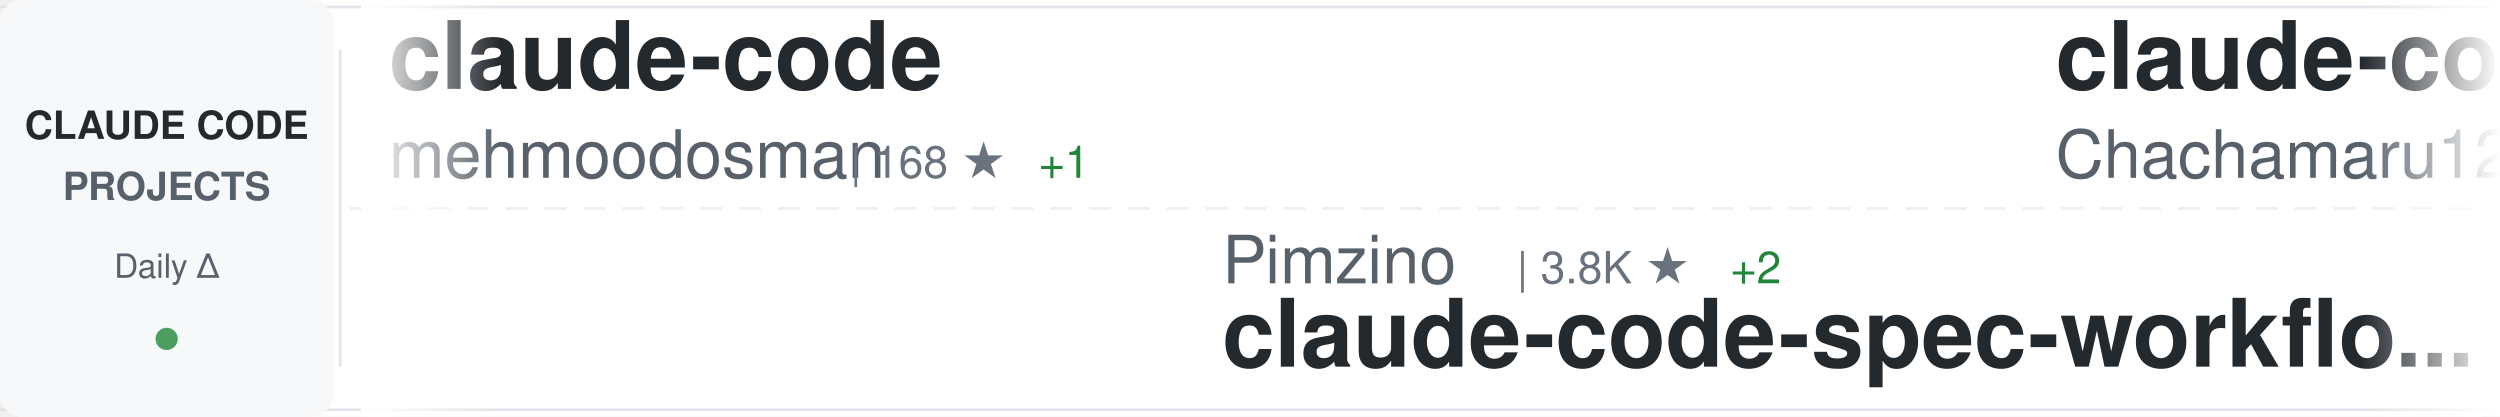
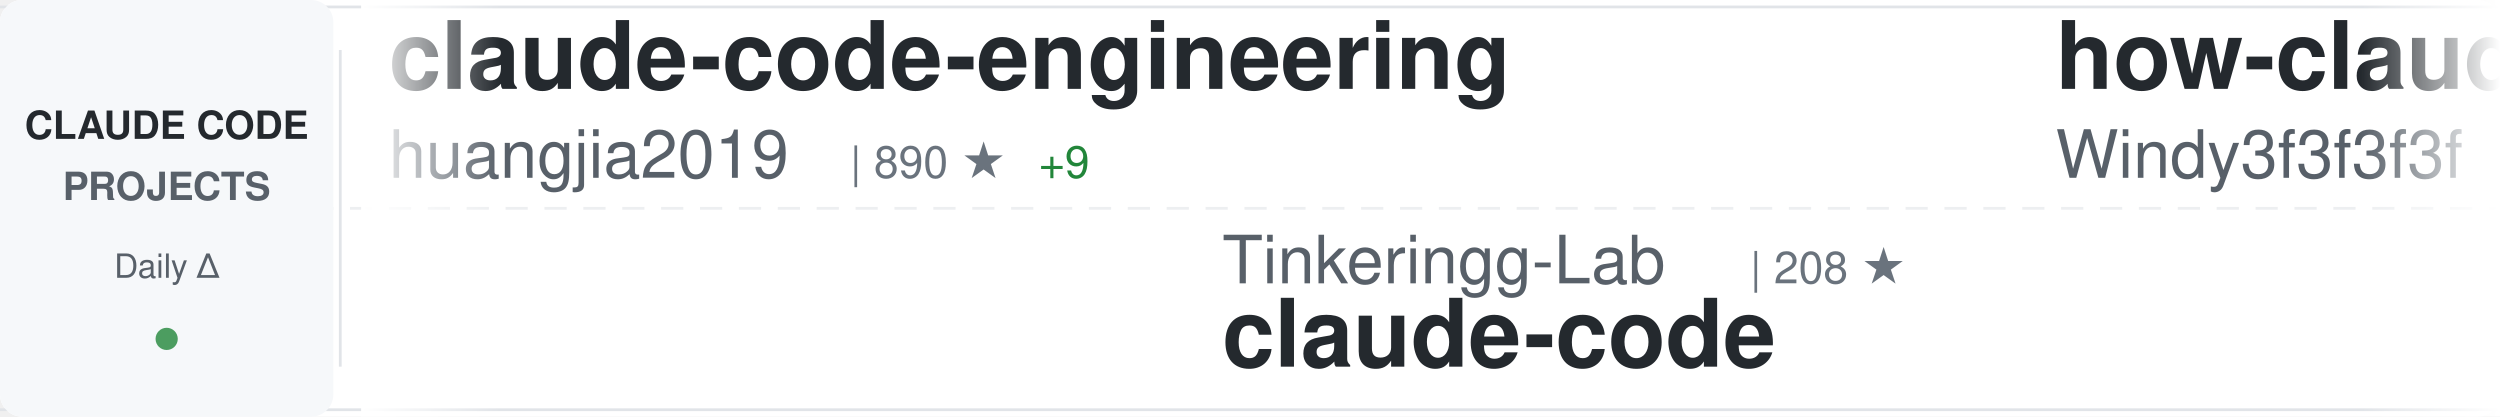
<svg xmlns="http://www.w3.org/2000/svg" width="900" height="150">
  <defs>
    <linearGradient id="awesomeLeftFade" x1="0%" y1="0%" x2="100%" y2="0%">
      <stop offset="0%" style="stop-color:#ffffff;stop-opacity:1" />
      <stop offset="100%" style="stop-color:#ffffff;stop-opacity:0" />
    </linearGradient>
    <linearGradient id="awesomeRightFade" x1="0%" y1="0%" x2="100%" y2="0%">
      <stop offset="0%" style="stop-color:#ffffff;stop-opacity:0" />
      <stop offset="100%" style="stop-color:#ffffff;stop-opacity:1" />
    </linearGradient>
  </defs>
  <rect width="900" height="150" fill="#ffffff" rx="8" />
  <rect x="0" y="2" width="900" height="1" fill="#e1e4e8" />
  <rect x="0" y="147" width="900" height="1" fill="#e1e4e8" />
  <line x1="0" y1="75" x2="900" y2="75" stroke="#e1e4e8" stroke-width="1" stroke-dasharray="8 6" opacity="0.6" />
  <rect x="0" y="0" width="120" height="150" fill="#f6f8fa" rx="8" />
  <text x="60" y="50" font-family="-apple-system, BlinkMacSystemFont, 'Segoe UI', Helvetica, Arial, sans-serif" font-size="14" font-weight="600" fill="#24292e" text-anchor="middle">CLAUDE CODE</text>
  <text x="60" y="72" font-family="-apple-system, BlinkMacSystemFont, 'Segoe UI', Helvetica, Arial, sans-serif" font-size="14" font-weight="600" fill="#586069" text-anchor="middle">PROJECTS</text>
  <text x="60" y="100" font-family="-apple-system, BlinkMacSystemFont, 'Segoe UI', Helvetica, Arial, sans-serif" font-size="12" font-weight="500" fill="#586069" text-anchor="middle">Daily Δ</text>
  <circle cx="60" cy="122" r="4" fill="#22863a" opacity="0.8" />
  <rect x="122" y="18" width="1" height="114" fill="#e1e4e8" />
  <clipPath id="awesomeTickerClip">
    <rect x="130" y="0" width="770" height="150" />
  </clipPath>
  <g clip-path="url(#awesomeTickerClip)">
    <g id="awesomeTickerItems">
      <animateTransform attributeName="transform" attributeType="XML" type="translate" from="0 0" to="-3000 0" dur="54s" repeatCount="indefinite" />
      <g transform="translate(0, 0)">
-         <text x="140" y="32" font-family="-apple-system, BlinkMacSystemFont, 'Segoe UI', Helvetica, Arial, sans-serif" font-size="34" font-weight="600" fill="#24292e">claude-code</text>
-         <text x="140" y="64" font-family="-apple-system, BlinkMacSystemFont, 'Segoe UI', Helvetica, Arial, sans-serif" font-size="24" font-weight="400" fill="#586069">mehmoodosman</text>
-         <text x="306" y="64" font-family="-apple-system, BlinkMacSystemFont, 'Segoe UI', Helvetica, Arial, sans-serif" font-size="16" font-weight="500" fill="#6a737d">| 168 ★</text>
-         <text x="374" y="64" font-family="-apple-system, BlinkMacSystemFont, 'Segoe UI', Helvetica, Arial, sans-serif" font-size="16" font-weight="500" fill="#22863a"> +1</text>
+         <text x="140" y="32" font-family="-apple-system, BlinkMacSystemFont, 'Segoe UI', Helvetica, Arial, sans-serif" font-size="34" font-weight="600" fill="#24292e">claude-code-engineering</text>
+         <text x="140" y="64" font-family="-apple-system, BlinkMacSystemFont, 'Segoe UI', Helvetica, Arial, sans-serif" font-size="24" font-weight="400" fill="#586069">huangjia2019</text>
+         <text x="306" y="64" font-family="-apple-system, BlinkMacSystemFont, 'Segoe UI', Helvetica, Arial, sans-serif" font-size="16" font-weight="500" fill="#6a737d">| 890 ★</text>
+         <text x="374" y="64" font-family="-apple-system, BlinkMacSystemFont, 'Segoe UI', Helvetica, Arial, sans-serif" font-size="16" font-weight="500" fill="#22863a"> +9</text>
      </g>
      <g transform="translate(300, 0)">
-         <text x="140" y="102" font-family="-apple-system, BlinkMacSystemFont, 'Segoe UI', Helvetica, Arial, sans-serif" font-size="24" font-weight="400" fill="#586069">Pimzino</text>
-         <text x="246" y="102" font-family="-apple-system, BlinkMacSystemFont, 'Segoe UI', Helvetica, Arial, sans-serif" font-size="16" font-weight="500" fill="#6a737d">| 3.8K ★</text>
-         <text x="323" y="102" font-family="-apple-system, BlinkMacSystemFont, 'Segoe UI', Helvetica, Arial, sans-serif" font-size="16" font-weight="500" fill="#22863a"> +2</text>
-         <text x="140" y="132" font-family="-apple-system, BlinkMacSystemFont, 'Segoe UI', Helvetica, Arial, sans-serif" font-size="34" font-weight="600" fill="#24292e">claude-code-spec-workflo...</text>
+         <text x="140" y="102" font-family="-apple-system, BlinkMacSystemFont, 'Segoe UI', Helvetica, Arial, sans-serif" font-size="24" font-weight="400" fill="#586069">Tinkeringg-Lab</text>
+         <text x="330" y="102" font-family="-apple-system, BlinkMacSystemFont, 'Segoe UI', Helvetica, Arial, sans-serif" font-size="16" font-weight="500" fill="#6a737d">| 208 ★</text>
+         <text x="140" y="132" font-family="-apple-system, BlinkMacSystemFont, 'Segoe UI', Helvetica, Arial, sans-serif" font-size="34" font-weight="600" fill="#24292e">claude-code</text>
      </g>
      <g transform="translate(600, 0)">
-         <text x="140" y="32" font-family="-apple-system, BlinkMacSystemFont, 'Segoe UI', Helvetica, Arial, sans-serif" font-size="34" font-weight="600" fill="#24292e">claude-code-harness</text>
-         <text x="140" y="64" font-family="-apple-system, BlinkMacSystemFont, 'Segoe UI', Helvetica, Arial, sans-serif" font-size="24" font-weight="400" fill="#586069">Chachamaru127</text>
-         <text x="318" y="64" font-family="-apple-system, BlinkMacSystemFont, 'Segoe UI', Helvetica, Arial, sans-serif" font-size="16" font-weight="500" fill="#6a737d">| 2.9K ★</text>
-         <text x="395" y="64" font-family="-apple-system, BlinkMacSystemFont, 'Segoe UI', Helvetica, Arial, sans-serif" font-size="16" font-weight="500" fill="#22863a"> +5</text>
+         <text x="140" y="32" font-family="-apple-system, BlinkMacSystemFont, 'Segoe UI', Helvetica, Arial, sans-serif" font-size="34" font-weight="600" fill="#24292e">how-claude-code-works</text>
+         <text x="140" y="64" font-family="-apple-system, BlinkMacSystemFont, 'Segoe UI', Helvetica, Arial, sans-serif" font-size="24" font-weight="400" fill="#586069">Windy3f3f3f3f</text>
+         <text x="318" y="64" font-family="-apple-system, BlinkMacSystemFont, 'Segoe UI', Helvetica, Arial, sans-serif" font-size="16" font-weight="500" fill="#6a737d">| 2.7K ★</text>
+         <text x="395" y="64" font-family="-apple-system, BlinkMacSystemFont, 'Segoe UI', Helvetica, Arial, sans-serif" font-size="16" font-weight="500" fill="#22863a"> +11</text>
      </g>
      <g transform="translate(900, 0)">
-         <text x="140" y="102" font-family="-apple-system, BlinkMacSystemFont, 'Segoe UI', Helvetica, Arial, sans-serif" font-size="24" font-weight="400" fill="#586069">fuergaosi233</text>
-         <text x="306" y="102" font-family="-apple-system, BlinkMacSystemFont, 'Segoe UI', Helvetica, Arial, sans-serif" font-size="16" font-weight="500" fill="#6a737d">| 2.7K ★</text>
-         <text x="383" y="102" font-family="-apple-system, BlinkMacSystemFont, 'Segoe UI', Helvetica, Arial, sans-serif" font-size="16" font-weight="500" fill="#22863a"> +2</text>
-         <text x="140" y="132" font-family="-apple-system, BlinkMacSystemFont, 'Segoe UI', Helvetica, Arial, sans-serif" font-size="34" font-weight="600" fill="#24292e">claude-code-proxy</text>
+         <text x="140" y="102" font-family="-apple-system, BlinkMacSystemFont, 'Segoe UI', Helvetica, Arial, sans-serif" font-size="24" font-weight="400" fill="#586069">anthropics</text>
+         <text x="282" y="102" font-family="-apple-system, BlinkMacSystemFont, 'Segoe UI', Helvetica, Arial, sans-serif" font-size="16" font-weight="500" fill="#6a737d">| 8.1K ★</text>
+         <text x="359" y="102" font-family="-apple-system, BlinkMacSystemFont, 'Segoe UI', Helvetica, Arial, sans-serif" font-size="16" font-weight="500" fill="#22863a"> +10</text>
+         <text x="140" y="132" font-family="-apple-system, BlinkMacSystemFont, 'Segoe UI', Helvetica, Arial, sans-serif" font-size="34" font-weight="600" fill="#24292e">claude-code-action</text>
      </g>
      <g transform="translate(1200, 0)">
-         <text x="140" y="32" font-family="-apple-system, BlinkMacSystemFont, 'Segoe UI', Helvetica, Arial, sans-serif" font-size="34" font-weight="600" fill="#24292e">oh-my-claudecode</text>
-         <text x="140" y="64" font-family="-apple-system, BlinkMacSystemFont, 'Segoe UI', Helvetica, Arial, sans-serif" font-size="24" font-weight="400" fill="#586069">Yeachan-Heo</text>
-         <text x="294" y="64" font-family="-apple-system, BlinkMacSystemFont, 'Segoe UI', Helvetica, Arial, sans-serif" font-size="16" font-weight="500" fill="#6a737d">| 37.0K ★</text>
-         <text x="380" y="64" font-family="-apple-system, BlinkMacSystemFont, 'Segoe UI', Helvetica, Arial, sans-serif" font-size="16" font-weight="500" fill="#22863a"> +69</text>
+         <text x="140" y="32" font-family="-apple-system, BlinkMacSystemFont, 'Segoe UI', Helvetica, Arial, sans-serif" font-size="34" font-weight="600" fill="#24292e">claude-code-router</text>
+         <text x="140" y="64" font-family="-apple-system, BlinkMacSystemFont, 'Segoe UI', Helvetica, Arial, sans-serif" font-size="24" font-weight="400" fill="#586069">musistudio</text>
+         <text x="282" y="64" font-family="-apple-system, BlinkMacSystemFont, 'Segoe UI', Helvetica, Arial, sans-serif" font-size="16" font-weight="500" fill="#6a737d">| 35.4K ★</text>
+         <text x="368" y="64" font-family="-apple-system, BlinkMacSystemFont, 'Segoe UI', Helvetica, Arial, sans-serif" font-size="16" font-weight="500" fill="#22863a"> +34</text>
      </g>
      <g transform="translate(1500, 0)">
-         <text x="140" y="102" font-family="-apple-system, BlinkMacSystemFont, 'Segoe UI', Helvetica, Arial, sans-serif" font-size="24" font-weight="400" fill="#586069">isboyjc</text>
-         <text x="246" y="102" font-family="-apple-system, BlinkMacSystemFont, 'Segoe UI', Helvetica, Arial, sans-serif" font-size="16" font-weight="500" fill="#6a737d">| 159 ★</text>
+         <text x="140" y="102" font-family="-apple-system, BlinkMacSystemFont, 'Segoe UI', Helvetica, Arial, sans-serif" font-size="24" font-weight="400" fill="#586069">andrew-kramer-inno</text>
+         <text x="378" y="102" font-family="-apple-system, BlinkMacSystemFont, 'Segoe UI', Helvetica, Arial, sans-serif" font-size="16" font-weight="500" fill="#6a737d">| 589 ★</text>
+         <text x="140" y="132" font-family="-apple-system, BlinkMacSystemFont, 'Segoe UI', Helvetica, Arial, sans-serif" font-size="34" font-weight="600" fill="#24292e">claude-code-source-build</text>
+       </g>
+       <g transform="translate(1800, 0)">
+         <text x="140" y="32" font-family="-apple-system, BlinkMacSystemFont, 'Segoe UI', Helvetica, Arial, sans-serif" font-size="34" font-weight="600" fill="#24292e">claude-code-best-practic...</text>
+         <text x="140" y="64" font-family="-apple-system, BlinkMacSystemFont, 'Segoe UI', Helvetica, Arial, sans-serif" font-size="24" font-weight="400" fill="#586069">shanraisshan</text>
+         <text x="306" y="64" font-family="-apple-system, BlinkMacSystemFont, 'Segoe UI', Helvetica, Arial, sans-serif" font-size="16" font-weight="500" fill="#6a737d">| 61.1K ★</text>
+         <text x="392" y="64" font-family="-apple-system, BlinkMacSystemFont, 'Segoe UI', Helvetica, Arial, sans-serif" font-size="16" font-weight="500" fill="#22863a"> +844</text>
+       </g>
+       <g transform="translate(2100, 0)">
+         <text x="140" y="102" font-family="-apple-system, BlinkMacSystemFont, 'Segoe UI', Helvetica, Arial, sans-serif" font-size="24" font-weight="400" fill="#586069">hangsman</text>
+         <text x="258" y="102" font-family="-apple-system, BlinkMacSystemFont, 'Segoe UI', Helvetica, Arial, sans-serif" font-size="16" font-weight="500" fill="#6a737d">| 787 ★</text>
+         <text x="140" y="132" font-family="-apple-system, BlinkMacSystemFont, 'Segoe UI', Helvetica, Arial, sans-serif" font-size="34" font-weight="600" fill="#24292e">claude-code-source</text>
+       </g>
+       <g transform="translate(2400, 0)">
+         <text x="140" y="32" font-family="-apple-system, BlinkMacSystemFont, 'Segoe UI', Helvetica, Arial, sans-serif" font-size="34" font-weight="600" fill="#24292e">claude-code</text>
+         <text x="140" y="64" font-family="-apple-system, BlinkMacSystemFont, 'Segoe UI', Helvetica, Arial, sans-serif" font-size="24" font-weight="400" fill="#586069">lowcortisolprogrammer</text>
+         <text x="414" y="64" font-family="-apple-system, BlinkMacSystemFont, 'Segoe UI', Helvetica, Arial, sans-serif" font-size="16" font-weight="500" fill="#6a737d">| 171 ★</text>
+       </g>
+       <g transform="translate(2700, 0)">
+         <text x="140" y="102" font-family="-apple-system, BlinkMacSystemFont, 'Segoe UI', Helvetica, Arial, sans-serif" font-size="24" font-weight="400" fill="#586069">alex000kim</text>
+         <text x="282" y="102" font-family="-apple-system, BlinkMacSystemFont, 'Segoe UI', Helvetica, Arial, sans-serif" font-size="16" font-weight="500" fill="#6a737d">| 228 ★</text>
        <text x="140" y="132" font-family="-apple-system, BlinkMacSystemFont, 'Segoe UI', Helvetica, Arial, sans-serif" font-size="34" font-weight="600" fill="#24292e">claude-code</text>
      </g>
-       <g transform="translate(1800, 0)">
-         <text x="140" y="32" font-family="-apple-system, BlinkMacSystemFont, 'Segoe UI', Helvetica, Arial, sans-serif" font-size="34" font-weight="600" fill="#24292e">andrej-karpathy-skills</text>
-         <text x="140" y="64" font-family="-apple-system, BlinkMacSystemFont, 'Segoe UI', Helvetica, Arial, sans-serif" font-size="24" font-weight="400" fill="#586069">multica-ai</text>
-         <text x="282" y="64" font-family="-apple-system, BlinkMacSystemFont, 'Segoe UI', Helvetica, Arial, sans-serif" font-size="16" font-weight="500" fill="#6a737d">| 182.5K ★</text>
-         <text x="377" y="64" font-family="-apple-system, BlinkMacSystemFont, 'Segoe UI', Helvetica, Arial, sans-serif" font-size="16" font-weight="500" fill="#22863a"> +708</text>
-       </g>
-       <g transform="translate(2100, 0)">
-         <text x="140" y="102" font-family="-apple-system, BlinkMacSystemFont, 'Segoe UI', Helvetica, Arial, sans-serif" font-size="24" font-weight="400" fill="#586069">huangjia2019</text>
-         <text x="306" y="102" font-family="-apple-system, BlinkMacSystemFont, 'Segoe UI', Helvetica, Arial, sans-serif" font-size="16" font-weight="500" fill="#6a737d">| 888 ★</text>
-         <text x="374" y="102" font-family="-apple-system, BlinkMacSystemFont, 'Segoe UI', Helvetica, Arial, sans-serif" font-size="16" font-weight="500" fill="#22863a"> +7</text>
-         <text x="140" y="132" font-family="-apple-system, BlinkMacSystemFont, 'Segoe UI', Helvetica, Arial, sans-serif" font-size="34" font-weight="600" fill="#24292e">claude-code-engineering</text>
-       </g>
-       <g transform="translate(2400, 0)">
-         <text x="140" y="32" font-family="-apple-system, BlinkMacSystemFont, 'Segoe UI', Helvetica, Arial, sans-serif" font-size="34" font-weight="600" fill="#24292e">claude-code-sourcemap</text>
-         <text x="140" y="64" font-family="-apple-system, BlinkMacSystemFont, 'Segoe UI', Helvetica, Arial, sans-serif" font-size="24" font-weight="400" fill="#586069">ChinaSiro</text>
-         <text x="270" y="64" font-family="-apple-system, BlinkMacSystemFont, 'Segoe UI', Helvetica, Arial, sans-serif" font-size="16" font-weight="500" fill="#6a737d">| 9.5K ★</text>
-         <text x="347" y="64" font-family="-apple-system, BlinkMacSystemFont, 'Segoe UI', Helvetica, Arial, sans-serif" font-size="16" font-weight="500" fill="#22863a"> +8</text>
-       </g>
-       <g transform="translate(2700, 0)">
-         <text x="140" y="102" font-family="-apple-system, BlinkMacSystemFont, 'Segoe UI', Helvetica, Arial, sans-serif" font-size="24" font-weight="400" fill="#586069">liuup</text>
-         <text x="222" y="102" font-family="-apple-system, BlinkMacSystemFont, 'Segoe UI', Helvetica, Arial, sans-serif" font-size="16" font-weight="500" fill="#6a737d">| 3.3K ★</text>
-         <text x="299" y="102" font-family="-apple-system, BlinkMacSystemFont, 'Segoe UI', Helvetica, Arial, sans-serif" font-size="16" font-weight="500" fill="#22863a"> +15</text>
-         <text x="140" y="132" font-family="-apple-system, BlinkMacSystemFont, 'Segoe UI', Helvetica, Arial, sans-serif" font-size="34" font-weight="600" fill="#24292e">claude-code-analysis</text>
-       </g>
      <g transform="translate(3000, 0)">
-         <text x="140" y="32" font-family="-apple-system, BlinkMacSystemFont, 'Segoe UI', Helvetica, Arial, sans-serif" font-size="34" font-weight="600" fill="#24292e">claude-code</text>
-         <text x="140" y="64" font-family="-apple-system, BlinkMacSystemFont, 'Segoe UI', Helvetica, Arial, sans-serif" font-size="24" font-weight="400" fill="#586069">mehmoodosman</text>
-         <text x="306" y="64" font-family="-apple-system, BlinkMacSystemFont, 'Segoe UI', Helvetica, Arial, sans-serif" font-size="16" font-weight="500" fill="#6a737d">| 168 ★</text>
-         <text x="374" y="64" font-family="-apple-system, BlinkMacSystemFont, 'Segoe UI', Helvetica, Arial, sans-serif" font-size="16" font-weight="500" fill="#22863a"> +1</text>
+         <text x="140" y="32" font-family="-apple-system, BlinkMacSystemFont, 'Segoe UI', Helvetica, Arial, sans-serif" font-size="34" font-weight="600" fill="#24292e">claude-code-engineering</text>
+         <text x="140" y="64" font-family="-apple-system, BlinkMacSystemFont, 'Segoe UI', Helvetica, Arial, sans-serif" font-size="24" font-weight="400" fill="#586069">huangjia2019</text>
+         <text x="306" y="64" font-family="-apple-system, BlinkMacSystemFont, 'Segoe UI', Helvetica, Arial, sans-serif" font-size="16" font-weight="500" fill="#6a737d">| 890 ★</text>
+         <text x="374" y="64" font-family="-apple-system, BlinkMacSystemFont, 'Segoe UI', Helvetica, Arial, sans-serif" font-size="16" font-weight="500" fill="#22863a"> +9</text>
      </g>
      <g transform="translate(3300, 0)">
-         <text x="140" y="102" font-family="-apple-system, BlinkMacSystemFont, 'Segoe UI', Helvetica, Arial, sans-serif" font-size="24" font-weight="400" fill="#586069">Pimzino</text>
-         <text x="246" y="102" font-family="-apple-system, BlinkMacSystemFont, 'Segoe UI', Helvetica, Arial, sans-serif" font-size="16" font-weight="500" fill="#6a737d">| 3.8K ★</text>
-         <text x="323" y="102" font-family="-apple-system, BlinkMacSystemFont, 'Segoe UI', Helvetica, Arial, sans-serif" font-size="16" font-weight="500" fill="#22863a"> +2</text>
-         <text x="140" y="132" font-family="-apple-system, BlinkMacSystemFont, 'Segoe UI', Helvetica, Arial, sans-serif" font-size="34" font-weight="600" fill="#24292e">claude-code-spec-workflo...</text>
+         <text x="140" y="102" font-family="-apple-system, BlinkMacSystemFont, 'Segoe UI', Helvetica, Arial, sans-serif" font-size="24" font-weight="400" fill="#586069">Tinkeringg-Lab</text>
+         <text x="330" y="102" font-family="-apple-system, BlinkMacSystemFont, 'Segoe UI', Helvetica, Arial, sans-serif" font-size="16" font-weight="500" fill="#6a737d">| 208 ★</text>
+         <text x="140" y="132" font-family="-apple-system, BlinkMacSystemFont, 'Segoe UI', Helvetica, Arial, sans-serif" font-size="34" font-weight="600" fill="#24292e">claude-code</text>
      </g>
      <g transform="translate(3600, 0)">
-         <text x="140" y="32" font-family="-apple-system, BlinkMacSystemFont, 'Segoe UI', Helvetica, Arial, sans-serif" font-size="34" font-weight="600" fill="#24292e">claude-code-harness</text>
-         <text x="140" y="64" font-family="-apple-system, BlinkMacSystemFont, 'Segoe UI', Helvetica, Arial, sans-serif" font-size="24" font-weight="400" fill="#586069">Chachamaru127</text>
-         <text x="318" y="64" font-family="-apple-system, BlinkMacSystemFont, 'Segoe UI', Helvetica, Arial, sans-serif" font-size="16" font-weight="500" fill="#6a737d">| 2.9K ★</text>
-         <text x="395" y="64" font-family="-apple-system, BlinkMacSystemFont, 'Segoe UI', Helvetica, Arial, sans-serif" font-size="16" font-weight="500" fill="#22863a"> +5</text>
+         <text x="140" y="32" font-family="-apple-system, BlinkMacSystemFont, 'Segoe UI', Helvetica, Arial, sans-serif" font-size="34" font-weight="600" fill="#24292e">how-claude-code-works</text>
+         <text x="140" y="64" font-family="-apple-system, BlinkMacSystemFont, 'Segoe UI', Helvetica, Arial, sans-serif" font-size="24" font-weight="400" fill="#586069">Windy3f3f3f3f</text>
+         <text x="318" y="64" font-family="-apple-system, BlinkMacSystemFont, 'Segoe UI', Helvetica, Arial, sans-serif" font-size="16" font-weight="500" fill="#6a737d">| 2.7K ★</text>
+         <text x="395" y="64" font-family="-apple-system, BlinkMacSystemFont, 'Segoe UI', Helvetica, Arial, sans-serif" font-size="16" font-weight="500" fill="#22863a"> +11</text>
      </g>
      <g transform="translate(3900, 0)">
-         <text x="140" y="102" font-family="-apple-system, BlinkMacSystemFont, 'Segoe UI', Helvetica, Arial, sans-serif" font-size="24" font-weight="400" fill="#586069">fuergaosi233</text>
-         <text x="306" y="102" font-family="-apple-system, BlinkMacSystemFont, 'Segoe UI', Helvetica, Arial, sans-serif" font-size="16" font-weight="500" fill="#6a737d">| 2.7K ★</text>
-         <text x="383" y="102" font-family="-apple-system, BlinkMacSystemFont, 'Segoe UI', Helvetica, Arial, sans-serif" font-size="16" font-weight="500" fill="#22863a"> +2</text>
-         <text x="140" y="132" font-family="-apple-system, BlinkMacSystemFont, 'Segoe UI', Helvetica, Arial, sans-serif" font-size="34" font-weight="600" fill="#24292e">claude-code-proxy</text>
+         <text x="140" y="102" font-family="-apple-system, BlinkMacSystemFont, 'Segoe UI', Helvetica, Arial, sans-serif" font-size="24" font-weight="400" fill="#586069">anthropics</text>
+         <text x="282" y="102" font-family="-apple-system, BlinkMacSystemFont, 'Segoe UI', Helvetica, Arial, sans-serif" font-size="16" font-weight="500" fill="#6a737d">| 8.1K ★</text>
+         <text x="359" y="102" font-family="-apple-system, BlinkMacSystemFont, 'Segoe UI', Helvetica, Arial, sans-serif" font-size="16" font-weight="500" fill="#22863a"> +10</text>
+         <text x="140" y="132" font-family="-apple-system, BlinkMacSystemFont, 'Segoe UI', Helvetica, Arial, sans-serif" font-size="34" font-weight="600" fill="#24292e">claude-code-action</text>
      </g>
    </g>
  </g>
  <rect x="130" y="0" width="50" height="150" fill="url(#awesomeLeftFade)" />
  <rect x="850" y="0" width="50" height="150" fill="url(#awesomeRightFade)" />
</svg>
